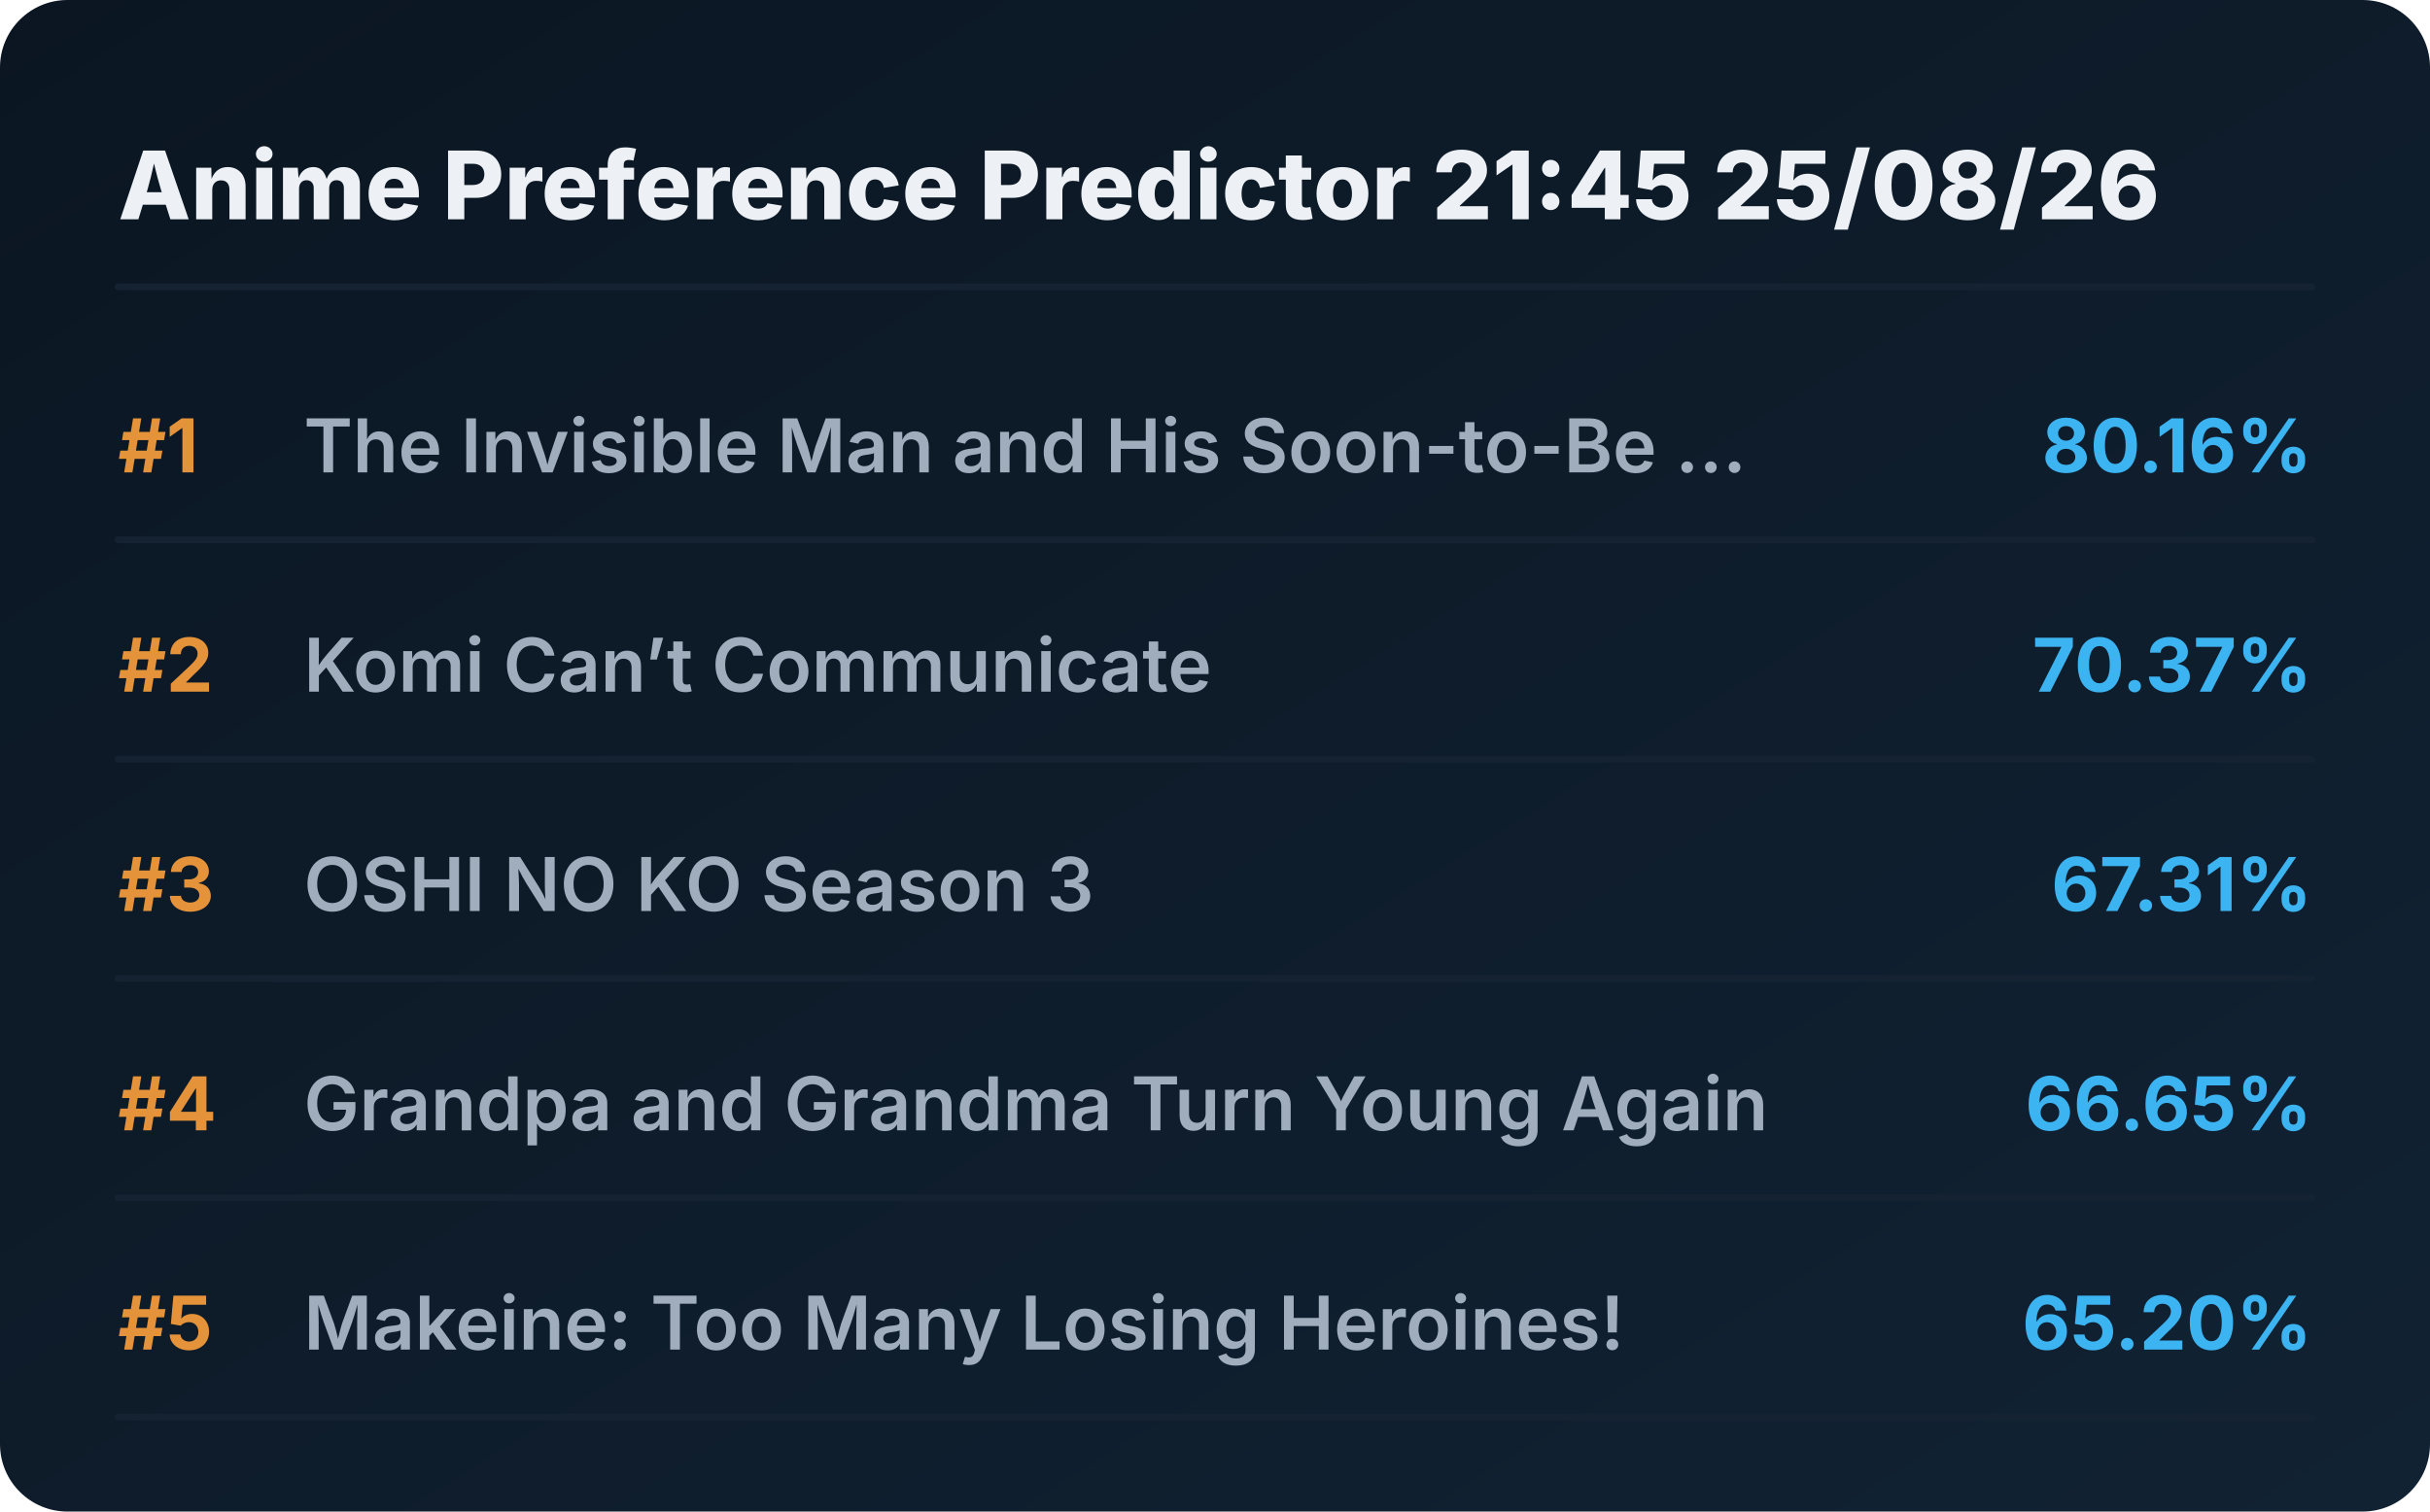
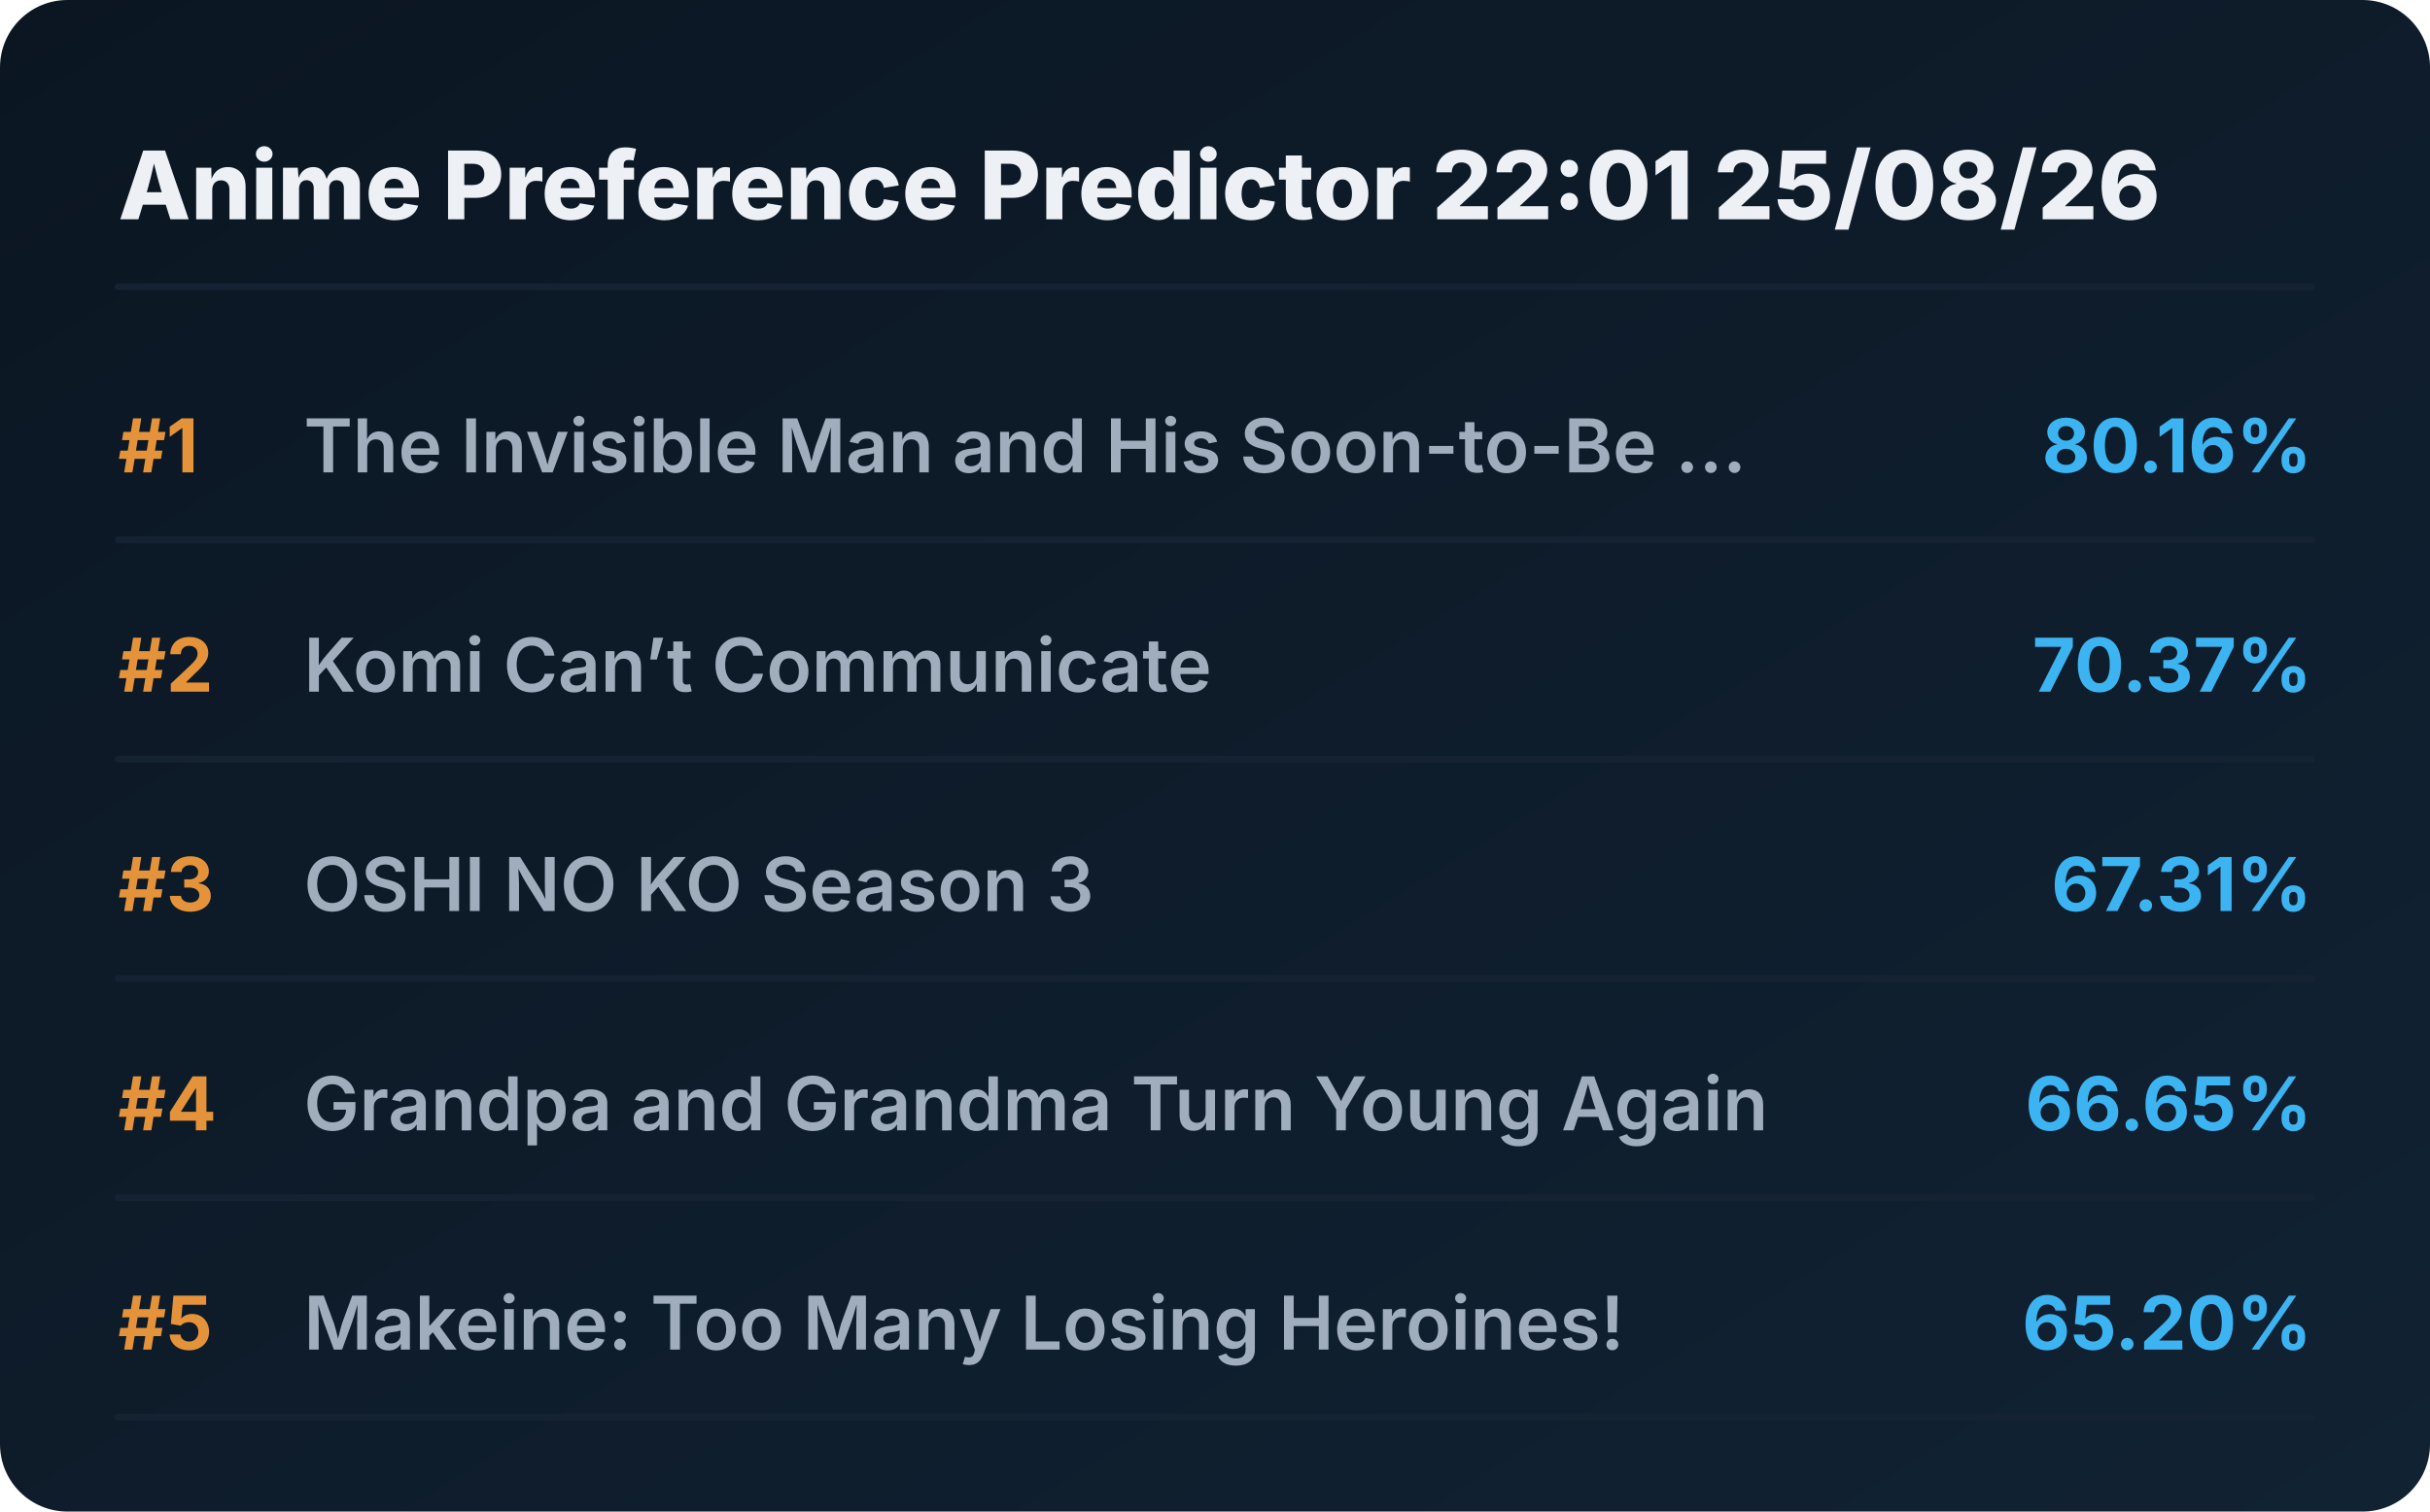
<svg xmlns="http://www.w3.org/2000/svg" viewBox="0 0 720 448" preserveAspectRatio="xMidYMid meet" style="width: 100%; height: auto; max-width: 720px;">
  <defs>
    <linearGradient id="boxGrad" x1="0%" y1="0%" x2="100%" y2="100%">
      <stop offset="0%" stop-color="#0b1622" />
      <stop offset="100%" stop-color="#112233" />
    </linearGradient>
    <clipPath id="titleClip">
      <rect x="90" y="0" width="510" height="100%" />
    </clipPath>
  </defs>
  <style>
    .bg { fill: url(#boxGrad); rx: 20px; }
    .header { font-family: 'Overpass', 'Inter', system-ui, sans-serif; font-weight: 800; font-size: 28px; fill: #edf1f5; }
    .rank { font-family: 'Overpass', 'Inter', system-ui, sans-serif; font-weight: 700; font-size: 22px; fill: #e5933a; }
    .title { font-family: 'Overpass', 'Inter', system-ui, sans-serif; font-weight: 600; font-size: 22px; fill: #9fadbd; }
    .score { font-family: 'Overpass', 'Inter', system-ui, sans-serif; font-weight: 700; font-size: 22px; fill: #3db4f2; }
    .line { stroke: #152232; stroke-width: 2; stroke-linecap: round; }
  </style>
  <rect class="bg" width="720" height="448" />
-   <text x="35" y="65" class="header">Anime Preference Predictor 21:45 25/08/26</text>
+   <text x="35" y="65" class="header">Anime Preference Predictor 22:01 25/08/26</text>
  <line x1="35" y1="85" x2="685" y2="85" class="line" />
  <g transform="translate(0, 0)">
    <text x="35" y="140" class="rank">#1</text>
    <text x="90" y="140" class="title">The Invisible Man and His Soon-to-Be ...</text>
    <text x="685" y="140" class="score" text-anchor="end">80.16%</text>
    <line x1="35" y1="160" x2="685" y2="160" class="line" />
  </g>
  <g transform="translate(0, 65)">
    <text x="35" y="140" class="rank">#2</text>
    <text x="90" y="140" class="title">Komi Can’t Communicate</text>
    <text x="685" y="140" class="score" text-anchor="end">70.37%</text>
    <line x1="35" y1="160" x2="685" y2="160" class="line" />
  </g>
  <g transform="translate(0, 130)">
    <text x="35" y="140" class="rank">#3</text>
    <text x="90" y="140" class="title">OSHI NO KO Season 3</text>
    <text x="685" y="140" class="score" text-anchor="end">67.31%</text>
    <line x1="35" y1="160" x2="685" y2="160" class="line" />
  </g>
  <g transform="translate(0, 195)">
    <text x="35" y="140" class="rank">#4</text>
    <text x="90" y="140" class="title">Grandpa and Grandma Turn Young Again</text>
    <text x="685" y="140" class="score" text-anchor="end">66.65%</text>
    <line x1="35" y1="160" x2="685" y2="160" class="line" />
  </g>
  <g transform="translate(0, 260)">
    <text x="35" y="140" class="rank">#5</text>
    <text x="90" y="140" class="title">Makeine: Too Many Losing Heroines!</text>
    <text x="685" y="140" class="score" text-anchor="end">65.20%</text>
    <line x1="35" y1="160" x2="685" y2="160" class="line" />
  </g>
</svg>
